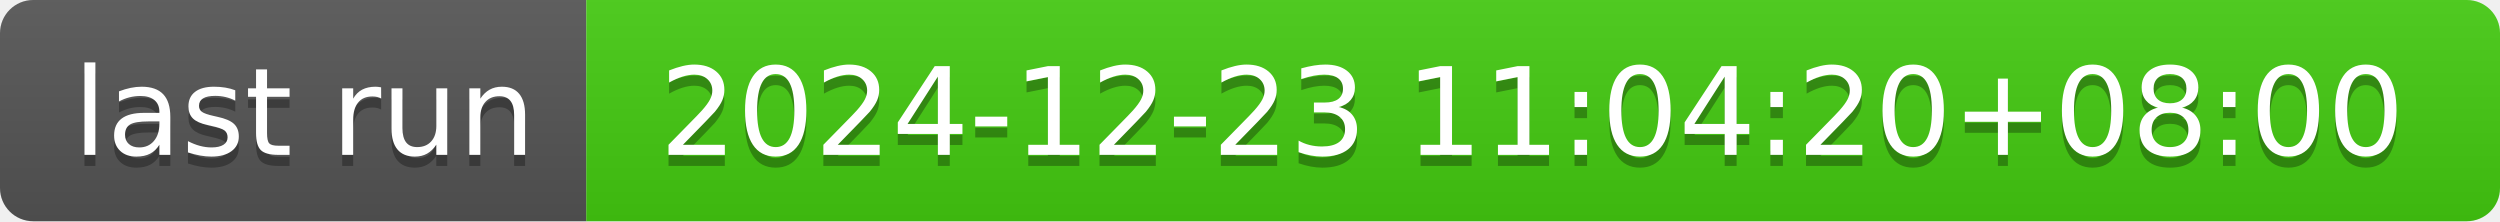
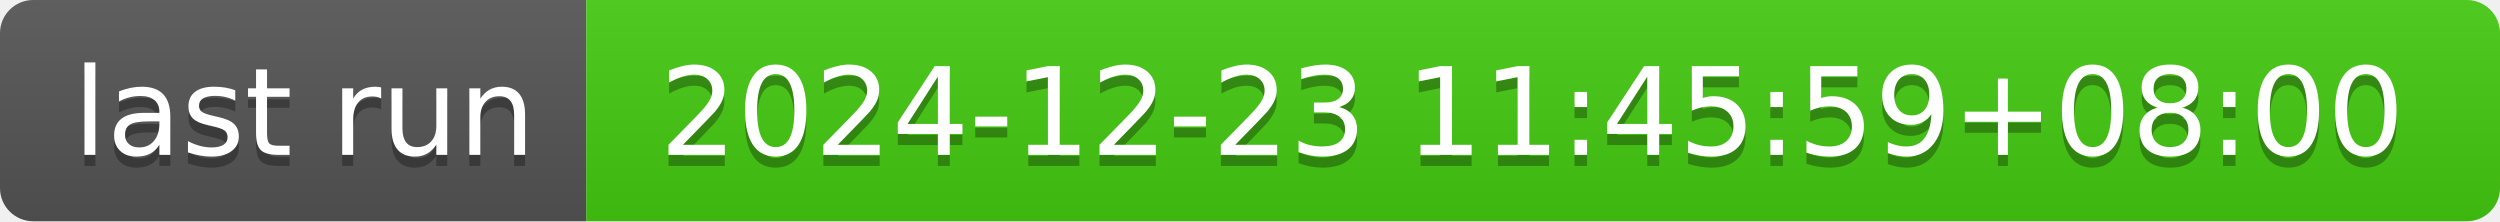
- <svg xmlns="http://www.w3.org/2000/svg" width="226" height="20" role="img" aria-label="last run: 2024-12-23 11:04:20+08:00">
+ <svg xmlns="http://www.w3.org/2000/svg" width="226" height="20" role="img" aria-label="last run: 2024-12-23 11:45:59+08:00">
  <linearGradient id="s" x2="0" y2="100%">
    <stop offset="0" stop-color="#bbb" stop-opacity=".1" />
    <stop offset="1" stop-opacity=".1" />
  </linearGradient>
  <clipPath id="r">
    <rect width="226" height="20" rx="3" fill="#fff" />
  </clipPath>
  <g clip-path="url(#r)">
    <rect width="53" height="20" fill="#555" />
    <rect x="53" width="173" height="20" fill="#4c1" />
    <rect width="226" height="20" fill="url(#s)" />
  </g>
  <g fill="#fff" text-anchor="middle" font-family="Verdana,Geneva,DejaVu Sans,sans-serif" text-rendering="geometricPrecision" font-size="110">
    <text aria-hidden="true" x="275" y="150" fill="#010101" fill-opacity=".3" transform="scale(.1)" textLength="430">last run</text>
    <text x="275" y="140" transform="scale(.1)" fill="#fff" textLength="430">last run</text>
-     <text aria-hidden="true" x="1385" y="150" fill="#010101" fill-opacity=".3" transform="scale(.1)" textLength="1630">2024-12-23 11:04:20+08:00</text>
-     <text x="1385" y="140" transform="scale(.1)" fill="#fff" textLength="1630">2024-12-23 11:04:20+08:00</text>
+     <text aria-hidden="true" x="1385" y="150" fill="#010101" fill-opacity=".3" transform="scale(.1)" textLength="1630">2024-12-23 11:45:59+08:00</text>
+     <text x="1385" y="140" transform="scale(.1)" fill="#fff" textLength="1630">2024-12-23 11:45:59+08:00</text>
  </g>
</svg>
